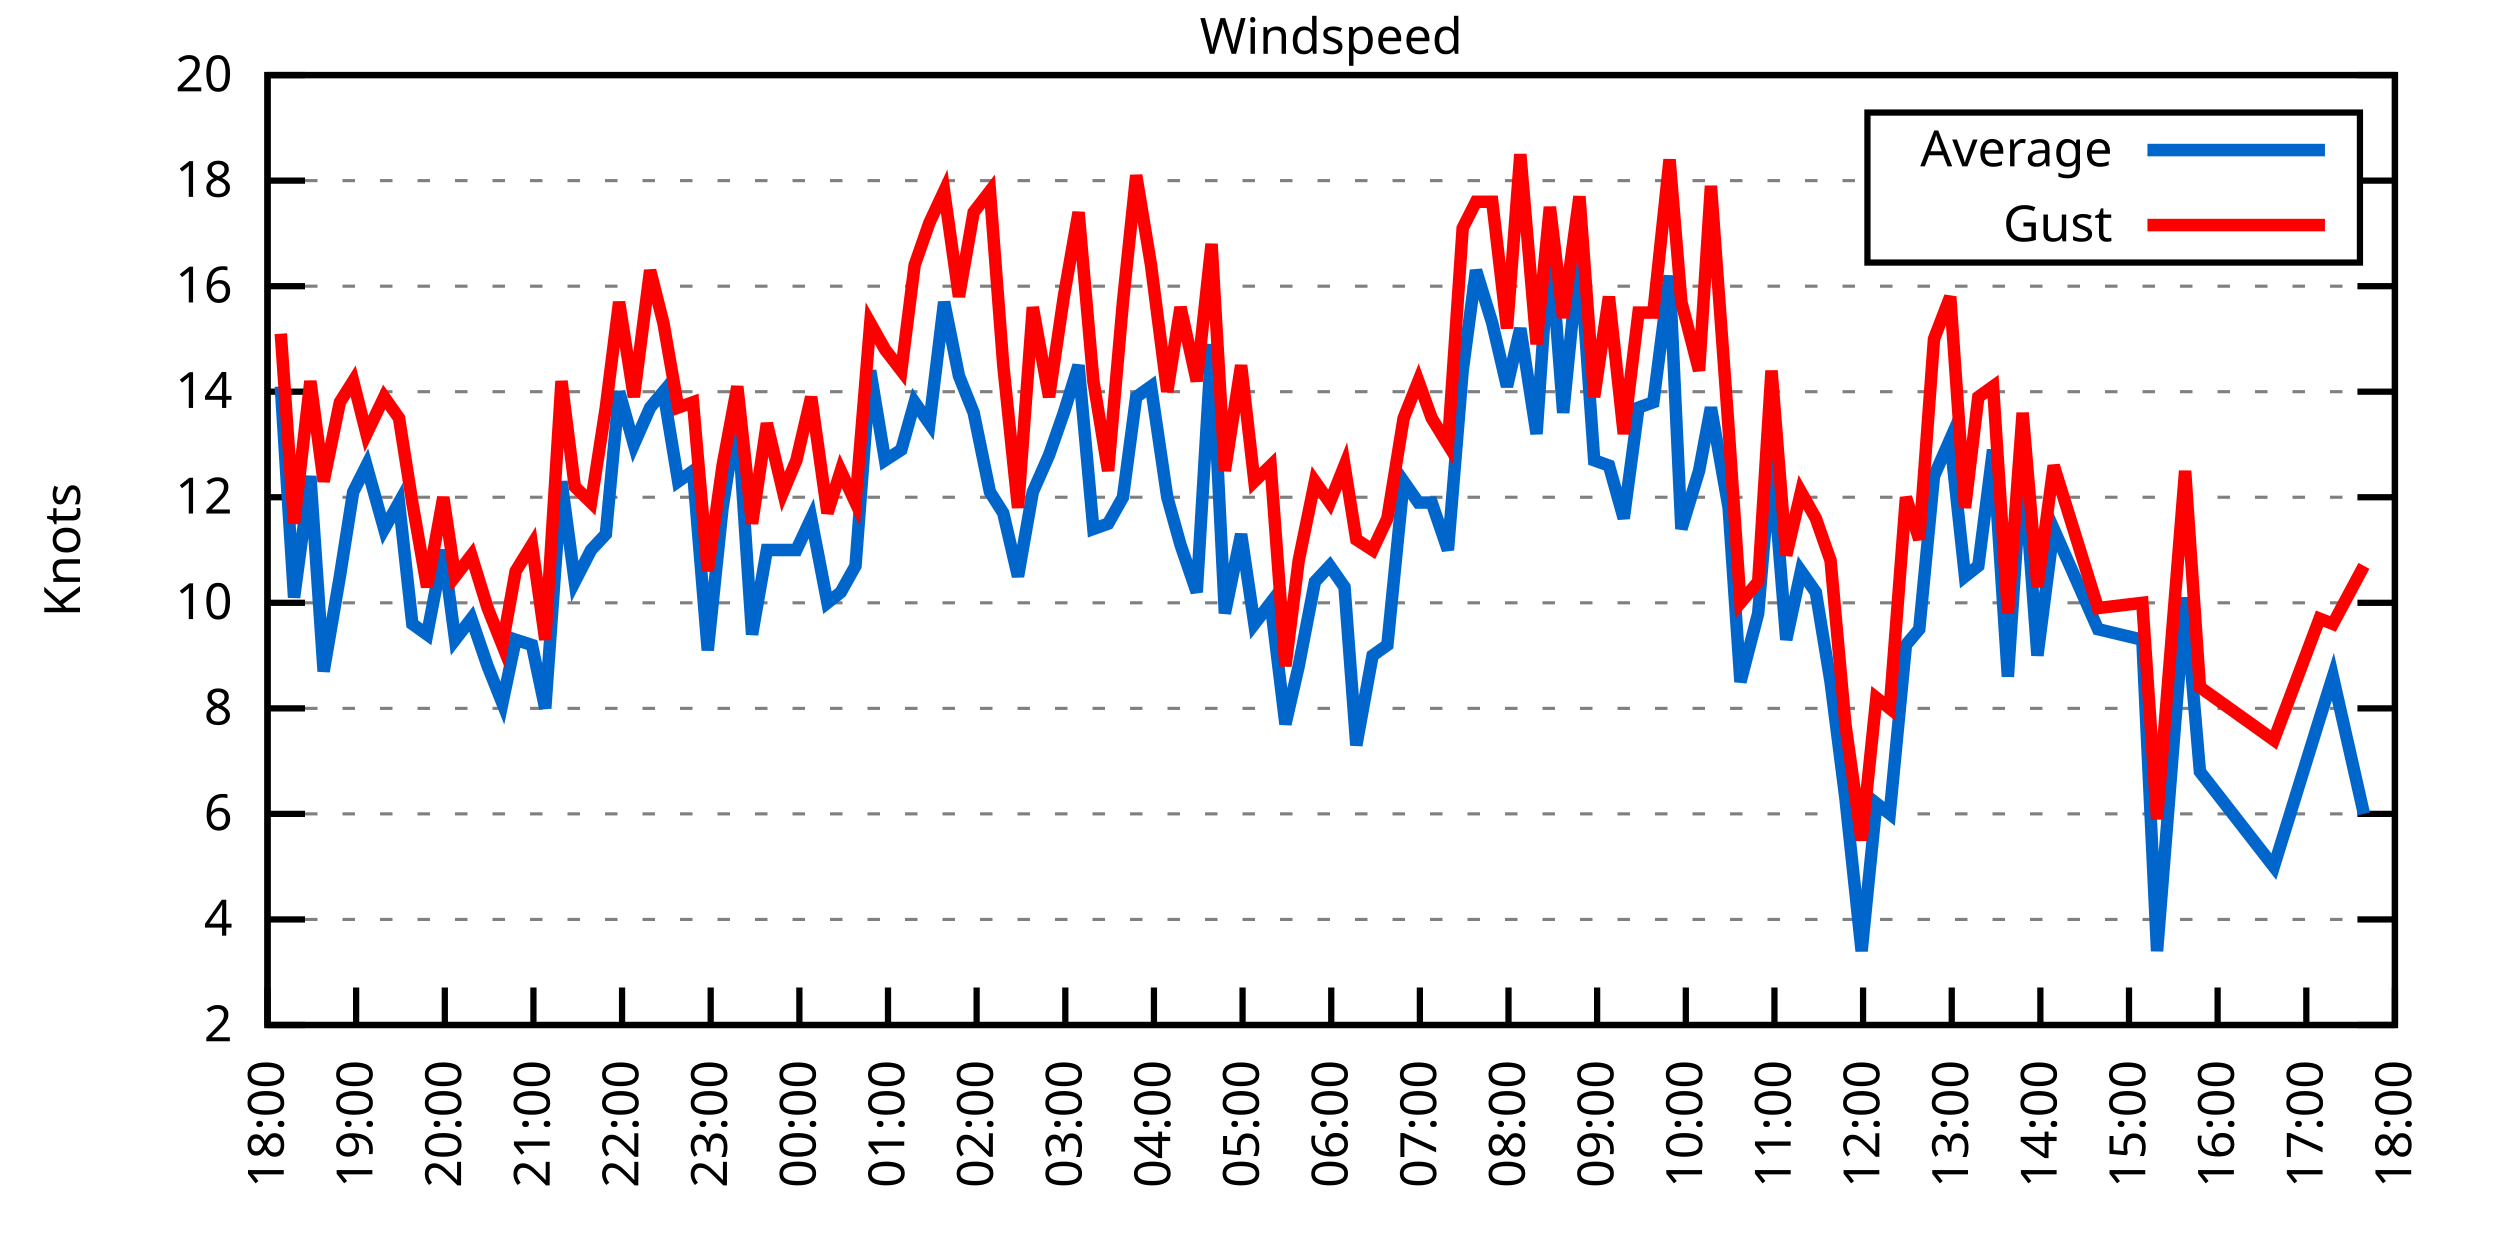
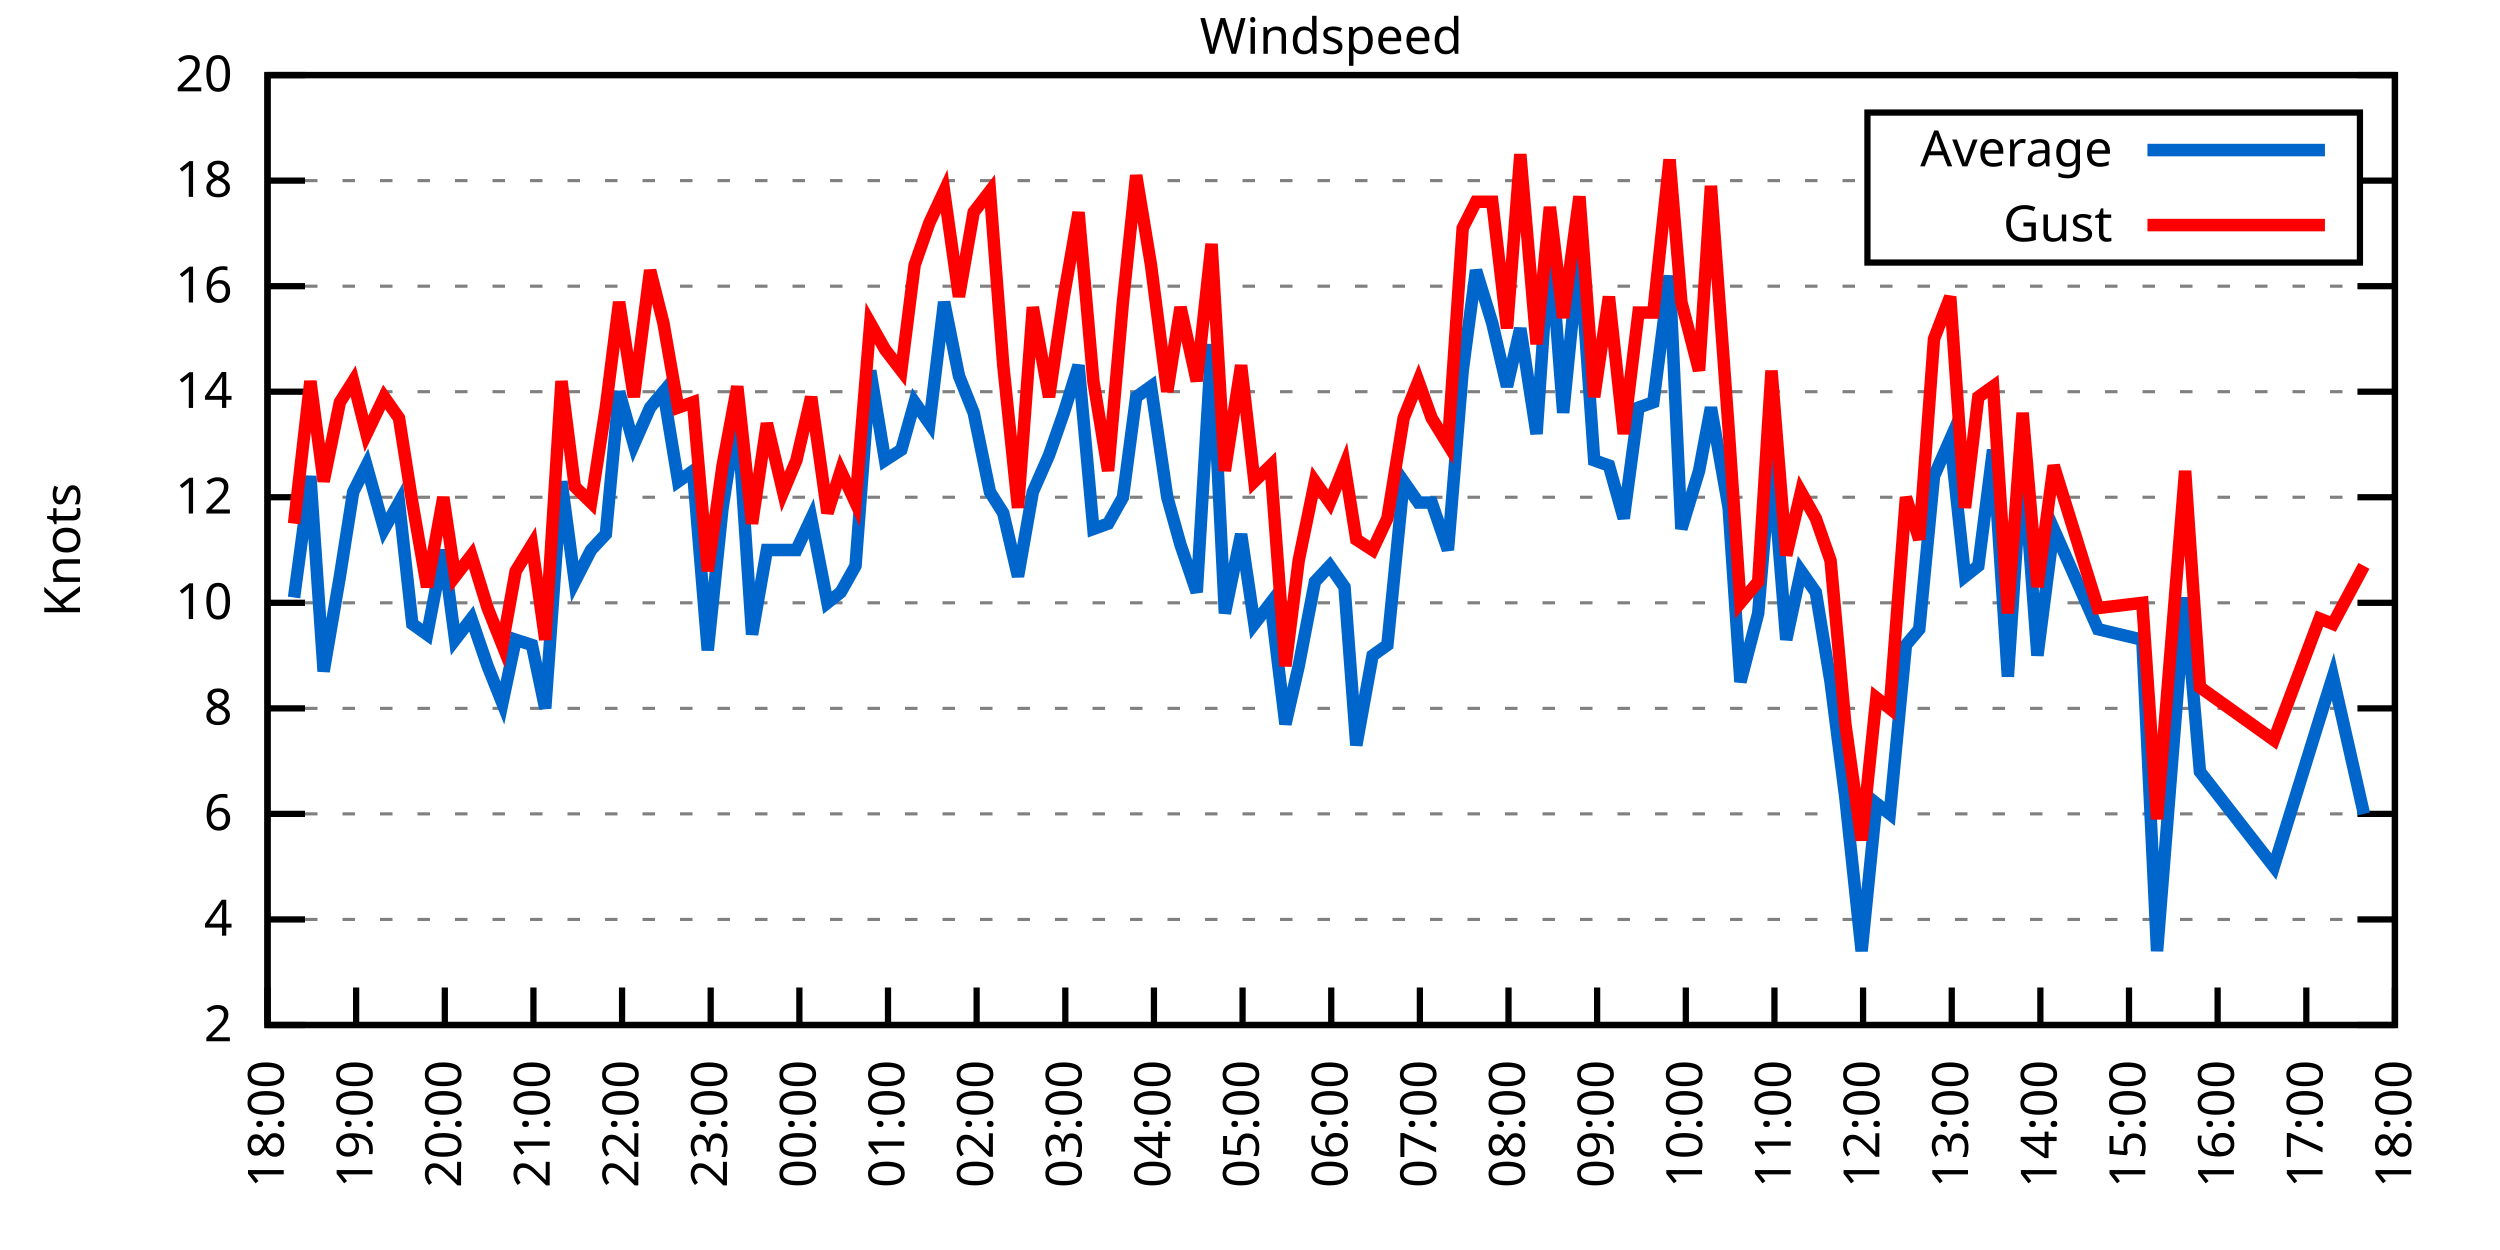
<svg xmlns="http://www.w3.org/2000/svg" xmlns:xlink="http://www.w3.org/1999/xlink" width="400" height="200" viewBox="0 0 400 200">
  <g id="gnuplot_canvas">
    <rect x="0" y="0" width="400" height="200" fill="none" />
    <defs>
      <circle id="gpDot" r="0.5" stroke-width="0.5" stroke="currentColor" />
      <path id="gpPt0" stroke-width="0.333" stroke="currentColor" d="M-1,0 h2 M0,-1 v2" />
      <path id="gpPt1" stroke-width="0.333" stroke="currentColor" d="M-1,-1 L1,1 M1,-1 L-1,1" />
      <path id="gpPt2" stroke-width="0.333" stroke="currentColor" d="M-1,0 L1,0 M0,-1 L0,1 M-1,-1 L1,1 M-1,1 L1,-1" />
      <rect id="gpPt3" stroke-width="0.333" stroke="currentColor" x="-1" y="-1" width="2" height="2" />
      <rect id="gpPt4" stroke-width="0.333" stroke="currentColor" fill="currentColor" x="-1" y="-1" width="2" height="2" />
      <circle id="gpPt5" stroke-width="0.333" stroke="currentColor" cx="0" cy="0" r="1" />
      <use xlink:href="#gpPt5" id="gpPt6" fill="currentColor" stroke="none" />
      <path id="gpPt7" stroke-width="0.333" stroke="currentColor" d="M0,-1.33 L-1.33,0.67 L1.33,0.67 z" />
      <use xlink:href="#gpPt7" id="gpPt8" fill="currentColor" stroke="none" />
      <use xlink:href="#gpPt7" id="gpPt9" stroke="currentColor" transform="rotate(180)" />
      <use xlink:href="#gpPt9" id="gpPt10" fill="currentColor" stroke="none" />
      <use xlink:href="#gpPt3" id="gpPt11" stroke="currentColor" transform="rotate(45)" />
      <use xlink:href="#gpPt11" id="gpPt12" fill="currentColor" stroke="none" />
      <path id="gpPt13" stroke-width="0.333" stroke="currentColor" d="M0,1.330 L1.265,0.411 L0.782,-1.067 L-0.782,-1.076 L-1.265,0.411 z" />
      <use xlink:href="#gpPt13" id="gpPt14" fill="currentColor" stroke="none" />
      <filter id="textbox" filterUnits="objectBoundingBox" x="0" y="0" height="1" width="1">
        <feFlood flood-color="white" flood-opacity="1" result="bgnd" />
        <feComposite in="SourceGraphic" in2="bgnd" operator="atop" />
      </filter>
      <filter id="greybox" filterUnits="objectBoundingBox" x="0" y="0" height="1" width="1">
        <feFlood flood-color="lightgrey" flood-opacity="1" result="grey" />
        <feComposite in="SourceGraphic" in2="grey" operator="atop" />
      </filter>
    </defs>
    <g fill="none" color="white" stroke="currentColor" stroke-width="1.00" stroke-linecap="butt" stroke-linejoin="miter">
</g>
    <g fill="none" color="black" stroke="currentColor" stroke-width="1.00" stroke-linecap="butt" stroke-linejoin="miter">
      <g stroke="none" shape-rendering="crispEdges">
        <polygon fill="rgb(255, 255, 255)" points="42.80,164.00 383.18,164.00 383.18,12.02 42.80,12.02 " />
      </g>
    </g>
    <g fill="none" color="black" stroke="currentColor" stroke-width="1.00" stroke-linecap="butt" stroke-linejoin="miter">
</g>
    <g fill="none" color="black" stroke="black" stroke-width="0.50" stroke-linecap="butt" stroke-linejoin="miter">
</g>
    <g fill="none" color="gray" stroke="currentColor" stroke-width="0.50" stroke-linecap="butt" stroke-linejoin="miter">
      <path stroke="gray" stroke-dasharray="2,4" class="gridline" d="M42.80,164.00 L383.19,164.00  " />
    </g>
    <g fill="none" color="gray" stroke="gray" stroke-width="1.00" stroke-linecap="butt" stroke-linejoin="miter">
</g>
    <g fill="none" color="black" stroke="currentColor" stroke-width="1.00" stroke-linecap="butt" stroke-linejoin="miter">
      <path stroke="black" d="M42.80,164.00 L48.80,164.00 M383.19,164.00 L377.19,164.00  " />
      <g transform="translate(37.20,166.60)" stroke="none" fill="black" font-family="Sans" font-size="8.00" text-anchor="end">
        <text>
          <tspan font-family="Sans"> 2</tspan>
        </text>
      </g>
    </g>
    <g fill="none" color="black" stroke="currentColor" stroke-width="1.00" stroke-linecap="butt" stroke-linejoin="miter">
</g>
    <g fill="none" color="black" stroke="black" stroke-width="0.50" stroke-linecap="butt" stroke-linejoin="miter">
</g>
    <g fill="none" color="gray" stroke="currentColor" stroke-width="0.50" stroke-linecap="butt" stroke-linejoin="miter">
      <path stroke="gray" stroke-dasharray="2,4" class="gridline" d="M42.80,147.11 L383.19,147.11  " />
    </g>
    <g fill="none" color="gray" stroke="gray" stroke-width="1.00" stroke-linecap="butt" stroke-linejoin="miter">
</g>
    <g fill="none" color="black" stroke="currentColor" stroke-width="1.00" stroke-linecap="butt" stroke-linejoin="miter">
      <path stroke="black" d="M42.80,147.11 L48.80,147.11 M383.19,147.11 L377.19,147.11  " />
      <g transform="translate(37.20,149.71)" stroke="none" fill="black" font-family="Sans" font-size="8.00" text-anchor="end">
        <text>
          <tspan font-family="Sans"> 4</tspan>
        </text>
      </g>
    </g>
    <g fill="none" color="black" stroke="currentColor" stroke-width="1.00" stroke-linecap="butt" stroke-linejoin="miter">
</g>
    <g fill="none" color="black" stroke="black" stroke-width="0.50" stroke-linecap="butt" stroke-linejoin="miter">
</g>
    <g fill="none" color="gray" stroke="currentColor" stroke-width="0.50" stroke-linecap="butt" stroke-linejoin="miter">
      <path stroke="gray" stroke-dasharray="2,4" class="gridline" d="M42.80,130.22 L383.19,130.22  " />
    </g>
    <g fill="none" color="gray" stroke="gray" stroke-width="1.00" stroke-linecap="butt" stroke-linejoin="miter">
</g>
    <g fill="none" color="black" stroke="currentColor" stroke-width="1.00" stroke-linecap="butt" stroke-linejoin="miter">
      <path stroke="black" d="M42.80,130.22 L48.80,130.22 M383.19,130.22 L377.19,130.22  " />
      <g transform="translate(37.20,132.82)" stroke="none" fill="black" font-family="Sans" font-size="8.00" text-anchor="end">
        <text>
          <tspan font-family="Sans"> 6</tspan>
        </text>
      </g>
    </g>
    <g fill="none" color="black" stroke="currentColor" stroke-width="1.00" stroke-linecap="butt" stroke-linejoin="miter">
</g>
    <g fill="none" color="black" stroke="black" stroke-width="0.50" stroke-linecap="butt" stroke-linejoin="miter">
</g>
    <g fill="none" color="gray" stroke="currentColor" stroke-width="0.50" stroke-linecap="butt" stroke-linejoin="miter">
      <path stroke="gray" stroke-dasharray="2,4" class="gridline" d="M42.80,113.34 L383.19,113.34  " />
    </g>
    <g fill="none" color="gray" stroke="gray" stroke-width="1.00" stroke-linecap="butt" stroke-linejoin="miter">
</g>
    <g fill="none" color="black" stroke="currentColor" stroke-width="1.00" stroke-linecap="butt" stroke-linejoin="miter">
      <path stroke="black" d="M42.80,113.34 L48.80,113.34 M383.19,113.34 L377.19,113.34  " />
      <g transform="translate(37.20,115.94)" stroke="none" fill="black" font-family="Sans" font-size="8.00" text-anchor="end">
        <text>
          <tspan font-family="Sans"> 8</tspan>
        </text>
      </g>
    </g>
    <g fill="none" color="black" stroke="currentColor" stroke-width="1.00" stroke-linecap="butt" stroke-linejoin="miter">
</g>
    <g fill="none" color="black" stroke="black" stroke-width="0.50" stroke-linecap="butt" stroke-linejoin="miter">
</g>
    <g fill="none" color="gray" stroke="currentColor" stroke-width="0.50" stroke-linecap="butt" stroke-linejoin="miter">
      <path stroke="gray" stroke-dasharray="2,4" class="gridline" d="M42.80,96.45 L383.19,96.45  " />
    </g>
    <g fill="none" color="gray" stroke="gray" stroke-width="1.00" stroke-linecap="butt" stroke-linejoin="miter">
</g>
    <g fill="none" color="black" stroke="currentColor" stroke-width="1.00" stroke-linecap="butt" stroke-linejoin="miter">
      <path stroke="black" d="M42.80,96.45 L48.80,96.45 M383.19,96.45 L377.19,96.45  " />
      <g transform="translate(37.20,99.05)" stroke="none" fill="black" font-family="Sans" font-size="8.00" text-anchor="end">
        <text>
          <tspan font-family="Sans"> 10</tspan>
        </text>
      </g>
    </g>
    <g fill="none" color="black" stroke="currentColor" stroke-width="1.00" stroke-linecap="butt" stroke-linejoin="miter">
</g>
    <g fill="none" color="black" stroke="black" stroke-width="0.50" stroke-linecap="butt" stroke-linejoin="miter">
</g>
    <g fill="none" color="gray" stroke="currentColor" stroke-width="0.50" stroke-linecap="butt" stroke-linejoin="miter">
      <path stroke="gray" stroke-dasharray="2,4" class="gridline" d="M42.80,79.56 L383.19,79.56  " />
    </g>
    <g fill="none" color="gray" stroke="gray" stroke-width="1.00" stroke-linecap="butt" stroke-linejoin="miter">
</g>
    <g fill="none" color="black" stroke="currentColor" stroke-width="1.00" stroke-linecap="butt" stroke-linejoin="miter">
      <path stroke="black" d="M42.80,79.56 L48.80,79.56 M383.19,79.56 L377.19,79.56  " />
      <g transform="translate(37.20,82.16)" stroke="none" fill="black" font-family="Sans" font-size="8.00" text-anchor="end">
        <text>
          <tspan font-family="Sans"> 12</tspan>
        </text>
      </g>
    </g>
    <g fill="none" color="black" stroke="currentColor" stroke-width="1.00" stroke-linecap="butt" stroke-linejoin="miter">
</g>
    <g fill="none" color="black" stroke="black" stroke-width="0.50" stroke-linecap="butt" stroke-linejoin="miter">
</g>
    <g fill="none" color="gray" stroke="currentColor" stroke-width="0.50" stroke-linecap="butt" stroke-linejoin="miter">
      <path stroke="gray" stroke-dasharray="2,4" class="gridline" d="M42.80,62.67 L383.19,62.67  " />
    </g>
    <g fill="none" color="gray" stroke="gray" stroke-width="1.00" stroke-linecap="butt" stroke-linejoin="miter">
</g>
    <g fill="none" color="black" stroke="currentColor" stroke-width="1.00" stroke-linecap="butt" stroke-linejoin="miter">
      <path stroke="black" d="M42.80,62.67 L48.80,62.67 M383.19,62.67 L377.19,62.67  " />
      <g transform="translate(37.20,65.27)" stroke="none" fill="black" font-family="Sans" font-size="8.00" text-anchor="end">
        <text>
          <tspan font-family="Sans"> 14</tspan>
        </text>
      </g>
    </g>
    <g fill="none" color="black" stroke="currentColor" stroke-width="1.00" stroke-linecap="butt" stroke-linejoin="miter">
</g>
    <g fill="none" color="black" stroke="black" stroke-width="0.50" stroke-linecap="butt" stroke-linejoin="miter">
</g>
    <g fill="none" color="gray" stroke="currentColor" stroke-width="0.50" stroke-linecap="butt" stroke-linejoin="miter">
      <path stroke="gray" stroke-dasharray="2,4" class="gridline" d="M42.80,45.79 L383.19,45.79  " />
    </g>
    <g fill="none" color="gray" stroke="gray" stroke-width="1.00" stroke-linecap="butt" stroke-linejoin="miter">
</g>
    <g fill="none" color="black" stroke="currentColor" stroke-width="1.00" stroke-linecap="butt" stroke-linejoin="miter">
      <path stroke="black" d="M42.80,45.79 L48.80,45.79 M383.19,45.79 L377.19,45.79  " />
      <g transform="translate(37.20,48.39)" stroke="none" fill="black" font-family="Sans" font-size="8.00" text-anchor="end">
        <text>
          <tspan font-family="Sans"> 16</tspan>
        </text>
      </g>
    </g>
    <g fill="none" color="black" stroke="currentColor" stroke-width="1.00" stroke-linecap="butt" stroke-linejoin="miter">
</g>
    <g fill="none" color="black" stroke="black" stroke-width="0.50" stroke-linecap="butt" stroke-linejoin="miter">
</g>
    <g fill="none" color="gray" stroke="currentColor" stroke-width="0.50" stroke-linecap="butt" stroke-linejoin="miter">
      <path stroke="gray" stroke-dasharray="2,4" class="gridline" d="M42.80,28.90 L298.79,28.90 M377.59,28.90 L383.19,28.90  " />
    </g>
    <g fill="none" color="gray" stroke="gray" stroke-width="1.00" stroke-linecap="butt" stroke-linejoin="miter">
</g>
    <g fill="none" color="black" stroke="currentColor" stroke-width="1.00" stroke-linecap="butt" stroke-linejoin="miter">
      <path stroke="black" d="M42.80,28.90 L48.80,28.90 M383.19,28.90 L377.19,28.90  " />
      <g transform="translate(37.20,31.50)" stroke="none" fill="black" font-family="Sans" font-size="8.00" text-anchor="end">
        <text>
          <tspan font-family="Sans"> 18</tspan>
        </text>
      </g>
    </g>
    <g fill="none" color="black" stroke="currentColor" stroke-width="1.00" stroke-linecap="butt" stroke-linejoin="miter">
</g>
    <g fill="none" color="black" stroke="black" stroke-width="0.50" stroke-linecap="butt" stroke-linejoin="miter">
</g>
    <g fill="none" color="gray" stroke="currentColor" stroke-width="0.50" stroke-linecap="butt" stroke-linejoin="miter">
      <path stroke="gray" stroke-dasharray="2,4" class="gridline" d="M42.80,12.01 L383.19,12.01  " />
    </g>
    <g fill="none" color="gray" stroke="gray" stroke-width="1.00" stroke-linecap="butt" stroke-linejoin="miter">
</g>
    <g fill="none" color="black" stroke="currentColor" stroke-width="1.00" stroke-linecap="butt" stroke-linejoin="miter">
      <path stroke="black" d="M42.80,12.01 L48.80,12.01 M383.19,12.01 L377.19,12.01  " />
      <g transform="translate(37.20,14.61)" stroke="none" fill="black" font-family="Sans" font-size="8.00" text-anchor="end">
        <text>
          <tspan font-family="Sans"> 20</tspan>
        </text>
      </g>
    </g>
    <g fill="none" color="black" stroke="currentColor" stroke-width="1.00" stroke-linecap="butt" stroke-linejoin="miter">
      <path stroke="black" d="M42.80,164.00 L42.80,158.00  " />
      <g transform="translate(45.40,169.60) rotate(270.00)" stroke="none" fill="black" font-family="Sans" font-size="8.00" text-anchor="end">
        <text>
          <tspan font-family="Sans">18:00</tspan>
        </text>
      </g>
    </g>
    <g fill="none" color="black" stroke="currentColor" stroke-width="1.00" stroke-linecap="butt" stroke-linejoin="miter">
      <path stroke="black" d="M56.98,164.00 L56.98,158.00  " />
      <g transform="translate(59.58,169.60) rotate(270.00)" stroke="none" fill="black" font-family="Sans" font-size="8.00" text-anchor="end">
        <text>
          <tspan font-family="Sans">19:00</tspan>
        </text>
      </g>
    </g>
    <g fill="none" color="black" stroke="currentColor" stroke-width="1.00" stroke-linecap="butt" stroke-linejoin="miter">
      <path stroke="black" d="M71.17,164.00 L71.17,158.00  " />
      <g transform="translate(73.77,169.60) rotate(270.00)" stroke="none" fill="black" font-family="Sans" font-size="8.00" text-anchor="end">
        <text>
          <tspan font-family="Sans">20:00</tspan>
        </text>
      </g>
    </g>
    <g fill="none" color="black" stroke="currentColor" stroke-width="1.00" stroke-linecap="butt" stroke-linejoin="miter">
      <path stroke="black" d="M85.35,164.00 L85.35,158.00  " />
      <g transform="translate(87.95,169.60) rotate(270.00)" stroke="none" fill="black" font-family="Sans" font-size="8.00" text-anchor="end">
        <text>
          <tspan font-family="Sans">21:00</tspan>
        </text>
      </g>
    </g>
    <g fill="none" color="black" stroke="currentColor" stroke-width="1.00" stroke-linecap="butt" stroke-linejoin="miter">
      <path stroke="black" d="M99.53,164.00 L99.53,158.00  " />
      <g transform="translate(102.13,169.60) rotate(270.00)" stroke="none" fill="black" font-family="Sans" font-size="8.00" text-anchor="end">
        <text>
          <tspan font-family="Sans">22:00</tspan>
        </text>
      </g>
    </g>
    <g fill="none" color="black" stroke="currentColor" stroke-width="1.00" stroke-linecap="butt" stroke-linejoin="miter">
      <path stroke="black" d="M113.71,164.00 L113.71,158.00  " />
      <g transform="translate(116.31,169.60) rotate(270.00)" stroke="none" fill="black" font-family="Sans" font-size="8.00" text-anchor="end">
        <text>
          <tspan font-family="Sans">23:00</tspan>
        </text>
      </g>
    </g>
    <g fill="none" color="black" stroke="currentColor" stroke-width="1.00" stroke-linecap="butt" stroke-linejoin="miter">
      <path stroke="black" d="M127.90,164.00 L127.90,158.00  " />
      <g transform="translate(130.50,169.60) rotate(270.00)" stroke="none" fill="black" font-family="Sans" font-size="8.00" text-anchor="end">
        <text>
          <tspan font-family="Sans">00:00</tspan>
        </text>
      </g>
    </g>
    <g fill="none" color="black" stroke="currentColor" stroke-width="1.00" stroke-linecap="butt" stroke-linejoin="miter">
      <path stroke="black" d="M142.08,164.00 L142.08,158.00  " />
      <g transform="translate(144.68,169.60) rotate(270.00)" stroke="none" fill="black" font-family="Sans" font-size="8.00" text-anchor="end">
        <text>
          <tspan font-family="Sans">01:00</tspan>
        </text>
      </g>
    </g>
    <g fill="none" color="black" stroke="currentColor" stroke-width="1.00" stroke-linecap="butt" stroke-linejoin="miter">
      <path stroke="black" d="M156.26,164.00 L156.26,158.00  " />
      <g transform="translate(158.86,169.60) rotate(270.00)" stroke="none" fill="black" font-family="Sans" font-size="8.00" text-anchor="end">
        <text>
          <tspan font-family="Sans">02:00</tspan>
        </text>
      </g>
    </g>
    <g fill="none" color="black" stroke="currentColor" stroke-width="1.00" stroke-linecap="butt" stroke-linejoin="miter">
      <path stroke="black" d="M170.45,164.00 L170.45,158.00  " />
      <g transform="translate(173.05,169.60) rotate(270.00)" stroke="none" fill="black" font-family="Sans" font-size="8.00" text-anchor="end">
        <text>
          <tspan font-family="Sans">03:00</tspan>
        </text>
      </g>
    </g>
    <g fill="none" color="black" stroke="currentColor" stroke-width="1.00" stroke-linecap="butt" stroke-linejoin="miter">
      <path stroke="black" d="M184.63,164.00 L184.63,158.00  " />
      <g transform="translate(187.23,169.60) rotate(270.00)" stroke="none" fill="black" font-family="Sans" font-size="8.00" text-anchor="end">
        <text>
          <tspan font-family="Sans">04:00</tspan>
        </text>
      </g>
    </g>
    <g fill="none" color="black" stroke="currentColor" stroke-width="1.00" stroke-linecap="butt" stroke-linejoin="miter">
      <path stroke="black" d="M198.81,164.00 L198.81,158.00  " />
      <g transform="translate(201.41,169.60) rotate(270.00)" stroke="none" fill="black" font-family="Sans" font-size="8.00" text-anchor="end">
        <text>
          <tspan font-family="Sans">05:00</tspan>
        </text>
      </g>
    </g>
    <g fill="none" color="black" stroke="currentColor" stroke-width="1.00" stroke-linecap="butt" stroke-linejoin="miter">
      <path stroke="black" d="M213.00,164.00 L213.00,158.00  " />
      <g transform="translate(215.60,169.60) rotate(270.00)" stroke="none" fill="black" font-family="Sans" font-size="8.00" text-anchor="end">
        <text>
          <tspan font-family="Sans">06:00</tspan>
        </text>
      </g>
    </g>
    <g fill="none" color="black" stroke="currentColor" stroke-width="1.00" stroke-linecap="butt" stroke-linejoin="miter">
      <path stroke="black" d="M227.18,164.00 L227.18,158.00  " />
      <g transform="translate(229.78,169.60) rotate(270.00)" stroke="none" fill="black" font-family="Sans" font-size="8.00" text-anchor="end">
        <text>
          <tspan font-family="Sans">07:00</tspan>
        </text>
      </g>
    </g>
    <g fill="none" color="black" stroke="currentColor" stroke-width="1.00" stroke-linecap="butt" stroke-linejoin="miter">
      <path stroke="black" d="M241.36,164.00 L241.36,158.00  " />
      <g transform="translate(243.96,169.60) rotate(270.00)" stroke="none" fill="black" font-family="Sans" font-size="8.00" text-anchor="end">
        <text>
          <tspan font-family="Sans">08:00</tspan>
        </text>
      </g>
    </g>
    <g fill="none" color="black" stroke="currentColor" stroke-width="1.00" stroke-linecap="butt" stroke-linejoin="miter">
      <path stroke="black" d="M255.54,164.00 L255.54,158.00  " />
      <g transform="translate(258.14,169.60) rotate(270.00)" stroke="none" fill="black" font-family="Sans" font-size="8.00" text-anchor="end">
        <text>
          <tspan font-family="Sans">09:00</tspan>
        </text>
      </g>
    </g>
    <g fill="none" color="black" stroke="currentColor" stroke-width="1.00" stroke-linecap="butt" stroke-linejoin="miter">
      <path stroke="black" d="M269.73,164.00 L269.73,158.00  " />
      <g transform="translate(272.33,169.60) rotate(270.00)" stroke="none" fill="black" font-family="Sans" font-size="8.00" text-anchor="end">
        <text>
          <tspan font-family="Sans">10:00</tspan>
        </text>
      </g>
    </g>
    <g fill="none" color="black" stroke="currentColor" stroke-width="1.00" stroke-linecap="butt" stroke-linejoin="miter">
      <path stroke="black" d="M283.91,164.00 L283.91,158.00  " />
      <g transform="translate(286.51,169.60) rotate(270.00)" stroke="none" fill="black" font-family="Sans" font-size="8.00" text-anchor="end">
        <text>
          <tspan font-family="Sans">11:00</tspan>
        </text>
      </g>
    </g>
    <g fill="none" color="black" stroke="currentColor" stroke-width="1.00" stroke-linecap="butt" stroke-linejoin="miter">
      <path stroke="black" d="M298.09,164.00 L298.09,158.00  " />
      <g transform="translate(300.69,169.60) rotate(270.00)" stroke="none" fill="black" font-family="Sans" font-size="8.00" text-anchor="end">
        <text>
          <tspan font-family="Sans">12:00</tspan>
        </text>
      </g>
    </g>
    <g fill="none" color="black" stroke="currentColor" stroke-width="1.00" stroke-linecap="butt" stroke-linejoin="miter">
      <path stroke="black" d="M312.28,164.00 L312.28,158.00  " />
      <g transform="translate(314.88,169.60) rotate(270.00)" stroke="none" fill="black" font-family="Sans" font-size="8.00" text-anchor="end">
        <text>
          <tspan font-family="Sans">13:00</tspan>
        </text>
      </g>
    </g>
    <g fill="none" color="black" stroke="currentColor" stroke-width="1.00" stroke-linecap="butt" stroke-linejoin="miter">
      <path stroke="black" d="M326.46,164.00 L326.46,158.00  " />
      <g transform="translate(329.06,169.60) rotate(270.00)" stroke="none" fill="black" font-family="Sans" font-size="8.00" text-anchor="end">
        <text>
          <tspan font-family="Sans">14:00</tspan>
        </text>
      </g>
    </g>
    <g fill="none" color="black" stroke="currentColor" stroke-width="1.00" stroke-linecap="butt" stroke-linejoin="miter">
      <path stroke="black" d="M340.64,164.00 L340.64,158.00  " />
      <g transform="translate(343.24,169.60) rotate(270.00)" stroke="none" fill="black" font-family="Sans" font-size="8.00" text-anchor="end">
        <text>
          <tspan font-family="Sans">15:00</tspan>
        </text>
      </g>
    </g>
    <g fill="none" color="black" stroke="currentColor" stroke-width="1.00" stroke-linecap="butt" stroke-linejoin="miter">
      <path stroke="black" d="M354.82,164.00 L354.82,158.00  " />
      <g transform="translate(357.42,169.60) rotate(270.00)" stroke="none" fill="black" font-family="Sans" font-size="8.00" text-anchor="end">
        <text>
          <tspan font-family="Sans">16:00</tspan>
        </text>
      </g>
    </g>
    <g fill="none" color="black" stroke="currentColor" stroke-width="1.00" stroke-linecap="butt" stroke-linejoin="miter">
      <path stroke="black" d="M369.01,164.00 L369.01,158.00  " />
      <g transform="translate(371.61,169.60) rotate(270.00)" stroke="none" fill="black" font-family="Sans" font-size="8.00" text-anchor="end">
        <text>
          <tspan font-family="Sans">17:00</tspan>
        </text>
      </g>
    </g>
    <g fill="none" color="black" stroke="currentColor" stroke-width="1.00" stroke-linecap="butt" stroke-linejoin="miter">
      <path stroke="black" d="M383.19,164.00 L383.19,158.00  " />
      <g transform="translate(385.79,169.60) rotate(270.00)" stroke="none" fill="black" font-family="Sans" font-size="8.00" text-anchor="end">
        <text>
          <tspan font-family="Sans">18:00</tspan>
        </text>
      </g>
    </g>
    <g fill="none" color="black" stroke="currentColor" stroke-width="1.00" stroke-linecap="butt" stroke-linejoin="miter">
</g>
    <g fill="none" color="black" stroke="currentColor" stroke-width="1.00" stroke-linecap="butt" stroke-linejoin="miter">
      <path stroke="black" d="M42.80,12.01 L42.80,164.00 L383.19,164.00 L383.19,12.01 L42.80,12.01 Z  " />
    </g>
    <g fill="none" color="black" stroke="currentColor" stroke-width="1.00" stroke-linecap="butt" stroke-linejoin="miter">
</g>
    <g fill="none" color="black" stroke="currentColor" stroke-width="1.00" stroke-linecap="butt" stroke-linejoin="miter">
      <path stroke="black" d="M298.79,42.01 L298.79,18.01 L377.59,18.01 L377.59,42.01 L298.79,42.01 Z  " />
    </g>
    <g id="Windspeed_plot_1">
      <g fill="none" color="white" stroke="black" stroke-width="2.00" stroke-linecap="butt" stroke-linejoin="miter">
</g>
      <g fill="none" color="black" stroke="currentColor" stroke-width="2.00" stroke-linecap="butt" stroke-linejoin="miter">
        <g transform="translate(337.99,26.61)" stroke="none" fill="black" font-family="Sans" font-size="8.00" text-anchor="end">
          <text>
            <tspan font-family="Sans">Average</tspan>
          </text>
        </g>
      </g>
      <g fill="none" color="black" stroke="currentColor" stroke-width="2.00" stroke-linecap="butt" stroke-linejoin="miter">
-         <path stroke="rgb(  0, 102, 204)" d="M343.59,24.01 L371.99,24.01 M44.93,61.83 L47.05,95.60 L49.66,76.18 L51.78,107.43 L54.38,92.23 L56.51,78.72   L58.64,74.49 L61.47,84.63 L63.84,80.41 L65.97,99.83 L68.33,101.52 L70.93,88.00 L72.82,102.36 L75.42,98.98   L78.02,106.58 L80.38,112.49 L82.51,102.36 L85.11,103.20 L87.24,113.34 L89.84,77.03 L91.97,93.07 L94.57,88.00   L96.93,85.47 L99.06,62.67 L101.42,71.12 L104.02,65.21 L106.15,62.67 L108.51,77.03 L110.88,75.34 L113.24,104.05   L115.61,81.25 L117.97,66.05 L120.33,101.52 L122.70,88.00 L125.30,88.00 L127.42,88.00 L129.79,82.94 L132.39,96.45   L134.52,94.76 L136.88,90.54 L139.24,59.30 L141.61,73.65 L144.21,71.96 L146.34,64.36 L148.70,67.74 L151.06,48.32   L153.43,60.14 L155.79,66.05 L158.39,78.72 L160.52,82.09 L162.88,92.23 L165.25,78.72 L167.85,72.81 L170.21,66.05   L172.57,58.45 L174.94,84.63 L177.30,83.78 L179.67,79.56 L181.79,63.52 L184.16,61.83 L186.76,79.56 L188.88,87.16   L191.48,94.76 L193.85,55.07 L195.98,98.14 L198.58,85.47 L200.70,99.83 L203.30,96.45 L205.67,115.87 L207.79,106.58   L210.39,93.07 L212.76,90.54 L215.12,93.92 L217.01,119.25 L219.61,104.89 L221.98,103.20 L224.58,77.03 L226.94,80.41   L229.07,80.41 L231.67,88.00 L234.03,59.30 L236.16,43.25 L238.76,51.70 L241.12,61.83 L243.25,52.54 L245.85,69.43   L247.98,38.19 L250.11,66.05 L252.71,39.87 L255.07,73.65 L257.43,74.49 L259.80,82.94 L262.16,65.21 L264.53,64.36   L267.13,44.10 L269.02,84.63 L271.85,75.34 L273.75,65.21 L276.58,81.25 L278.47,109.11 L281.31,98.14 L283.44,72.81   L285.80,102.36 L288.16,91.38 L290.53,94.76 L292.89,109.11 L295.26,127.69 L297.86,152.18 L300.22,128.54 L302.35,130.22   L304.95,103.20 L307.08,100.67 L309.44,76.18 L312.04,70.27 L314.40,92.23 L316.53,90.54 L318.89,71.96 L321.26,108.27   L323.62,72.81 L325.99,104.89 L328.59,84.63 L335.68,100.67 L342.77,102.36 L345.13,152.18 L349.62,95.60 L351.99,123.47   L363.81,138.67 L371.13,115.03 L373.26,108.27 L378.23,130.22  " />
+         <path stroke="rgb(  0, 102, 204)" d="M343.59,24.01 L371.99,24.01 M47.05,95.60 L49.66,76.18 L51.78,107.43 L54.38,92.23 L56.51,78.72 L58.64,74.49   L61.47,84.63 L63.84,80.41 L65.97,99.83 L68.33,101.52 L70.93,88.00 L72.82,102.36 L75.42,98.98 L78.02,106.58   L80.38,112.49 L82.51,102.36 L85.11,103.20 L87.24,113.34 L89.84,77.03 L91.97,93.07 L94.57,88.00 L96.93,85.47   L99.06,62.67 L101.42,71.12 L104.02,65.21 L106.15,62.67 L108.51,77.03 L110.88,75.34 L113.24,104.05 L115.61,81.25   L117.97,66.05 L120.33,101.52 L122.70,88.00 L125.30,88.00 L127.42,88.00 L129.79,82.94 L132.39,96.45 L134.52,94.76   L136.88,90.54 L139.24,59.30 L141.61,73.65 L144.21,71.96 L146.34,64.36 L148.70,67.74 L151.06,48.32 L153.43,60.14   L155.79,66.05 L158.39,78.72 L160.52,82.09 L162.88,92.23 L165.25,78.72 L167.85,72.81 L170.21,66.05 L172.57,58.45   L174.94,84.63 L177.30,83.78 L179.67,79.56 L181.79,63.52 L184.16,61.83 L186.76,79.56 L188.88,87.16 L191.48,94.76   L193.85,55.07 L195.98,98.14 L198.58,85.47 L200.70,99.83 L203.30,96.45 L205.67,115.87 L207.79,106.58 L210.39,93.07   L212.76,90.54 L215.12,93.92 L217.01,119.25 L219.61,104.89 L221.98,103.20 L224.58,77.03 L226.94,80.41 L229.07,80.41   L231.67,88.00 L234.03,59.30 L236.16,43.25 L238.76,51.70 L241.12,61.83 L243.25,52.54 L245.85,69.43 L247.98,38.19   L250.11,66.05 L252.71,39.87 L255.07,73.65 L257.43,74.49 L259.80,82.94 L262.16,65.21 L264.53,64.36 L267.13,44.10   L269.02,84.63 L271.85,75.34 L273.75,65.21 L276.58,81.25 L278.47,109.11 L281.31,98.14 L283.44,72.81 L285.80,102.36   L288.16,91.38 L290.53,94.76 L292.89,109.11 L295.26,127.69 L297.86,152.18 L300.22,128.54 L302.35,130.22 L304.95,103.20   L307.08,100.67 L309.44,76.18 L312.04,70.27 L314.40,92.23 L316.53,90.54 L318.89,71.96 L321.26,108.27 L323.62,72.81   L325.99,104.89 L328.59,84.63 L335.68,100.67 L342.77,102.36 L345.13,152.18 L349.62,95.60 L351.99,123.47 L363.81,138.67   L371.13,115.03 L373.26,108.27 L378.23,130.22  " />
      </g>
    </g>
    <g id="Windspeed_plot_2">
      <g fill="none" color="black" stroke="currentColor" stroke-width="2.00" stroke-linecap="butt" stroke-linejoin="miter">
        <g transform="translate(337.99,38.61)" stroke="none" fill="black" font-family="Sans" font-size="8.00" text-anchor="end">
          <text>
            <tspan font-family="Sans">Gust</tspan>
          </text>
        </g>
      </g>
      <g fill="none" color="black" stroke="currentColor" stroke-width="2.00" stroke-linecap="butt" stroke-linejoin="miter">
-         <path stroke="rgb(255,   0,   0)" d="M343.59,36.01 L371.99,36.01 M44.93,53.39 L47.05,83.78 L49.66,60.98 L51.78,77.03 L54.38,64.36 L56.51,60.98   L58.64,69.43 L61.47,63.52 L63.84,66.90 L65.97,80.41 L68.33,93.92 L70.93,79.56 L72.82,92.23 L75.42,88.85   L78.02,97.29 L80.38,103.20 L82.51,91.38 L85.11,87.16 L87.24,102.36 L89.84,60.98 L91.97,77.87 L94.57,80.41   L96.93,65.21 L99.06,48.32 L101.42,63.52 L104.02,43.25 L106.15,51.70 L108.51,65.21 L110.88,64.36 L113.24,91.38   L115.61,74.49 L117.97,61.83 L120.33,83.78 L122.70,67.74 L125.30,78.72 L127.42,73.65 L129.79,63.52 L132.39,82.09   L134.52,75.34 L136.88,80.41 L139.24,51.70 L141.61,55.92 L144.21,59.30 L146.34,42.41 L148.70,35.65 L151.06,30.59   L153.43,47.47 L155.79,33.96 L158.39,30.59 L160.52,58.45 L162.88,81.25 L165.25,49.16 L167.85,63.52 L170.21,47.47   L172.57,33.96 L174.94,60.98 L177.30,75.34 L179.67,48.32 L181.79,28.05 L184.16,42.41 L186.76,62.67 L188.88,49.16   L191.48,60.98 L193.85,39.03 L195.98,75.34 L198.58,58.45 L200.70,77.03 L203.30,74.49 L205.67,106.58 L207.79,89.69   L210.39,77.03 L212.76,80.41 L215.12,74.49 L217.01,86.32 L219.61,88.00 L221.98,82.94 L224.58,66.90 L226.94,60.98   L229.07,66.90 L231.67,71.12 L234.03,36.50 L236.16,32.28 L238.76,32.28 L241.12,52.54 L243.25,24.68 L245.85,55.07   L247.98,33.12 L250.11,50.85 L252.71,31.43 L255.07,63.52 L257.43,47.47 L259.80,69.43 L262.16,50.01 L264.53,50.01   L267.13,25.52 L269.02,48.32 L271.85,59.30 L273.75,29.74 L276.58,68.58 L278.47,96.45 L281.31,93.07 L283.44,59.30   L285.80,88.85 L288.16,78.72 L290.53,82.94 L292.89,89.69 L295.26,115.87 L297.86,134.45 L300.22,111.65 L302.35,113.34   L304.95,79.56 L307.08,86.32 L309.44,54.23 L312.04,47.47 L314.40,81.25 L316.53,63.52 L318.89,61.83 L321.26,98.14   L323.62,66.05 L325.99,93.92 L328.59,74.49 L335.68,97.29 L342.77,96.45 L345.13,131.07 L349.62,75.34 L351.99,109.96   L363.81,118.40 L371.13,98.98 L373.26,99.83 L378.23,90.54  " />
+         <path stroke="rgb(255,   0,   0)" d="M343.59,36.01 L371.99,36.01 M47.05,83.78 L49.66,60.98 L51.78,77.03 L54.38,64.36 L56.51,60.98 L58.64,69.43   L61.47,63.52 L63.84,66.90 L65.97,80.41 L68.33,93.92 L70.93,79.56 L72.82,92.23 L75.42,88.85 L78.02,97.29   L80.38,103.20 L82.51,91.38 L85.11,87.16 L87.24,102.36 L89.84,60.98 L91.97,77.87 L94.57,80.41 L96.93,65.21   L99.06,48.32 L101.42,63.52 L104.02,43.25 L106.15,51.70 L108.51,65.21 L110.88,64.36 L113.24,91.38 L115.61,74.49   L117.97,61.83 L120.33,83.78 L122.70,67.74 L125.30,78.72 L127.42,73.65 L129.79,63.52 L132.39,82.09 L134.52,75.34   L136.88,80.41 L139.24,51.70 L141.61,55.92 L144.21,59.30 L146.34,42.41 L148.70,35.65 L151.06,30.59 L153.43,47.47   L155.79,33.96 L158.39,30.59 L160.52,58.45 L162.88,81.25 L165.25,49.16 L167.85,63.52 L170.21,47.47 L172.57,33.96   L174.94,60.98 L177.30,75.34 L179.67,48.32 L181.79,28.05 L184.16,42.41 L186.76,62.67 L188.88,49.16 L191.48,60.98   L193.85,39.03 L195.98,75.34 L198.58,58.45 L200.70,77.03 L203.30,74.49 L205.67,106.58 L207.79,89.69 L210.39,77.03   L212.76,80.41 L215.12,74.49 L217.01,86.32 L219.61,88.00 L221.98,82.94 L224.58,66.90 L226.94,60.98 L229.07,66.90   L231.67,71.12 L234.03,36.50 L236.16,32.28 L238.76,32.28 L241.12,52.54 L243.25,24.68 L245.85,55.07 L247.98,33.12   L250.11,50.85 L252.71,31.43 L255.07,63.52 L257.43,47.47 L259.80,69.43 L262.16,50.01 L264.53,50.01 L267.13,25.52   L269.02,48.32 L271.85,59.30 L273.75,29.74 L276.58,68.58 L278.47,96.45 L281.31,93.07 L283.44,59.30 L285.80,88.85   L288.16,78.72 L290.53,82.94 L292.89,89.69 L295.26,115.87 L297.86,134.45 L300.22,111.65 L302.35,113.34 L304.95,79.56   L307.08,86.32 L309.44,54.23 L312.04,47.47 L314.40,81.25 L316.53,63.52 L318.89,61.83 L321.26,98.14 L323.62,66.05   L325.99,93.92 L328.59,74.49 L335.68,97.29 L342.77,96.45 L345.13,131.07 L349.62,75.34 L351.99,109.96 L363.81,118.40   L371.13,98.98 L373.26,99.83 L378.23,90.54  " />
      </g>
    </g>
    <g fill="none" color="black" stroke="currentColor" stroke-width="2.00" stroke-linecap="butt" stroke-linejoin="miter">
</g>
    <g fill="none" color="black" stroke="black" stroke-width="1.00" stroke-linecap="butt" stroke-linejoin="miter">
</g>
    <g fill="none" color="black" stroke="currentColor" stroke-width="1.00" stroke-linecap="butt" stroke-linejoin="miter">
      <path stroke="black" d="M42.80,12.01 L42.80,164.00 L383.19,164.00 L383.19,12.01 L42.80,12.01 Z  " />
      <g transform="translate(12.80,88.01) rotate(270.00)" stroke="none" fill="black" font-family="Sans" font-size="8.00" text-anchor="middle">
        <text>
          <tspan font-family="Sans">Knots</tspan>
        </text>
      </g>
    </g>
    <g fill="none" color="black" stroke="currentColor" stroke-width="1.00" stroke-linecap="butt" stroke-linejoin="miter">
</g>
    <g fill="none" color="black" stroke="currentColor" stroke-width="1.00" stroke-linecap="butt" stroke-linejoin="miter">
      <g transform="translate(212.99,8.61)" stroke="none" fill="black" font-family="Sans" font-size="8.00" text-anchor="middle">
        <text>
          <tspan font-family="Sans">Windspeed</tspan>
        </text>
      </g>
    </g>
    <g fill="none" color="black" stroke="currentColor" stroke-width="1.00" stroke-linecap="butt" stroke-linejoin="miter">
</g>
  </g>
</svg>
